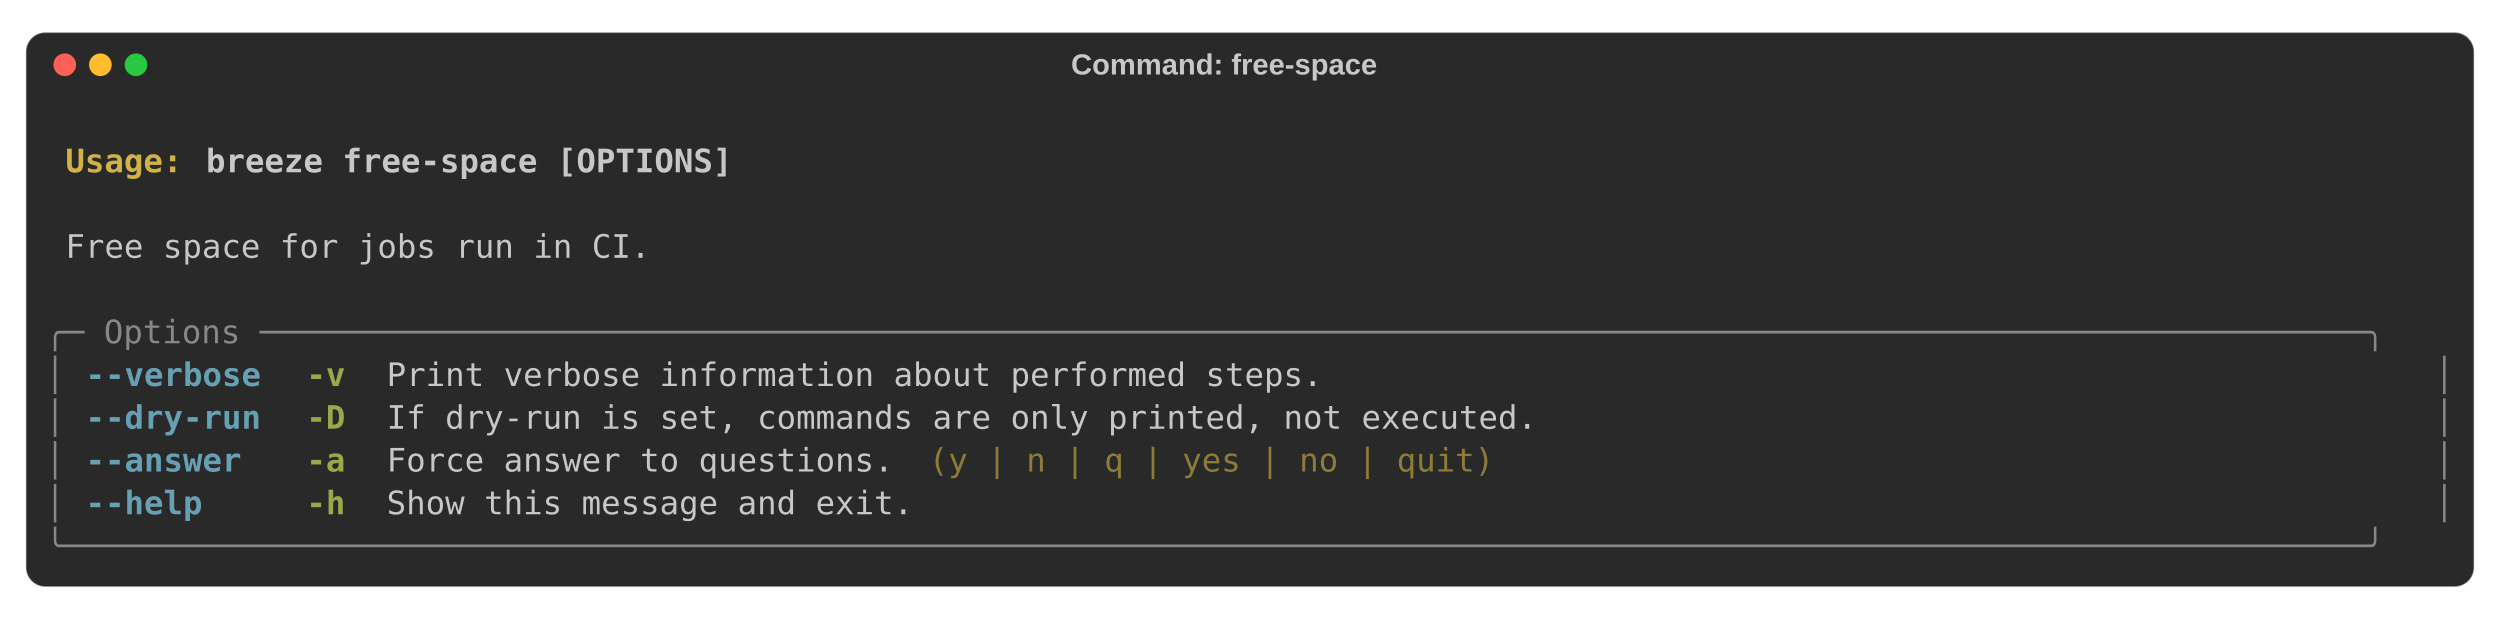
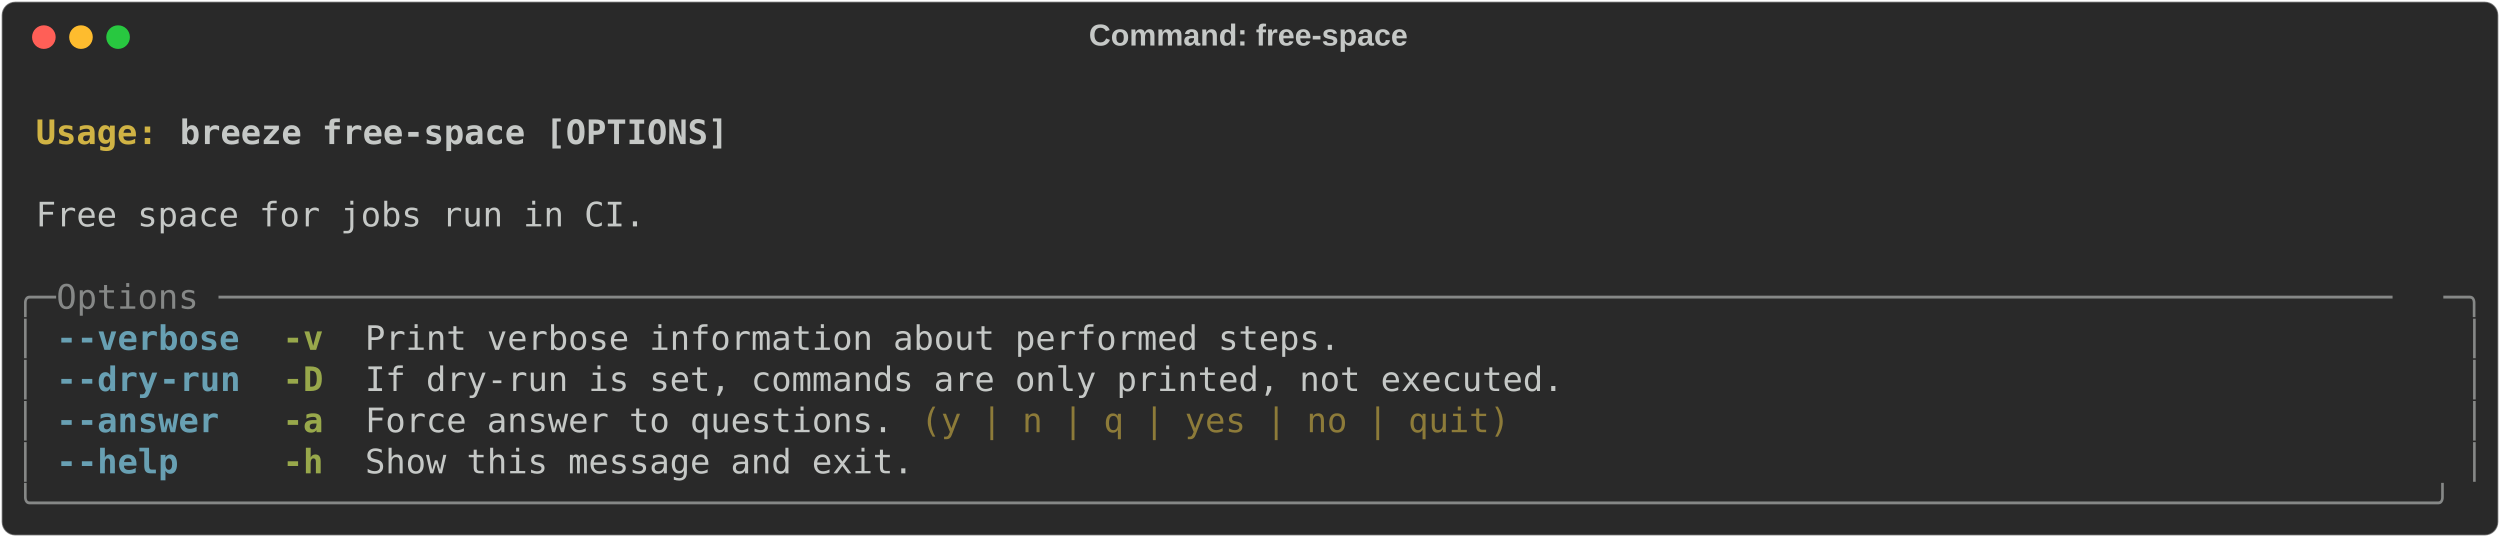
- <svg xmlns="http://www.w3.org/2000/svg" class="rich-terminal" viewBox="0 0 1544 382.4">
+ <svg xmlns="http://www.w3.org/2000/svg" class="rich-terminal" viewBox="0 0 1482 318.4">
  <style>

    @font-face {
        font-family: "Fira Code";
        src: local("FiraCode-Regular"),
                url("https://cdnjs.cloudflare.com/ajax/libs/firacode/6.2.0/woff2/FiraCode-Regular.woff2") format("woff2"),
                url("https://cdnjs.cloudflare.com/ajax/libs/firacode/6.2.0/woff/FiraCode-Regular.woff") format("woff");
        font-style: normal;
        font-weight: 400;
    }
    @font-face {
        font-family: "Fira Code";
        src: local("FiraCode-Bold"),
                url("https://cdnjs.cloudflare.com/ajax/libs/firacode/6.2.0/woff2/FiraCode-Bold.woff2") format("woff2"),
                url("https://cdnjs.cloudflare.com/ajax/libs/firacode/6.2.0/woff/FiraCode-Bold.woff") format("woff");
        font-style: bold;
        font-weight: 700;
    }

    .terminal-1942333903-matrix {
        font-family: Fira Code, monospace;
        font-size: 20px;
-         line-height: 26.4px;
+         line-height: 24.4px;
        font-variant-east-asian: full-width;
    }

    .terminal-1942333903-title {
        font-size: 18px;
- 
        font-weight: bold;
        font-family: arial;
    }

    .terminal-1942333903-r1 { fill: #c5c8c6;font-weight: bold }
.terminal-1942333903-r2 { fill: #c5c8c6 }
.terminal-1942333903-r3 { fill: #d0b344;font-weight: bold }
.terminal-1942333903-r4 { fill: #868887 }
.terminal-1942333903-r5 { fill: #68a0b3;font-weight: bold }
.terminal-1942333903-r6 { fill: #98a84b;font-weight: bold }
.terminal-1942333903-r7 { fill: #8d7b39 }
    </style>
-   <rect fill="#292929" stroke="rgba(255,255,255,0.35)" stroke-width="1" x="16" y="20" width="1512" height="342.4" rx="12" />
-   <text class="terminal-1942333903-title" fill="#c5c8c6" text-anchor="middle" x="756" y="46">Command: free-space</text>
-   <circle cx="40" cy="40" r="7" fill="#ff5f57" />
-   <circle cx="62" cy="40" r="7" fill="#febc2e" />
-   <circle cx="84" cy="40" r="7" fill="#28c840" />
-   <g transform="translate(28, 60)">
-     <text alignment-baseline="baseline" class="terminal-1942333903-matrix" font-variant="east-asian-width-values">
-       <tspan class="terminal-1942333903-r1" x="0" y="20" textLength="1488">                                                                                                                        </tspan>
-       <tspan class="terminal-1942333903-r2" x="1488" y="20" textLength="12.4">
- </tspan>
-       <tspan class="terminal-1942333903-r1" x="0" y="46.4" textLength="12.4"> </tspan>
-       <tspan class="terminal-1942333903-r3" x="12.4" y="46.4" textLength="86.8">Usage: </tspan>
-       <tspan class="terminal-1942333903-r1" x="99.2" y="46.4" textLength="1388.8">breeze free-space [OPTIONS]                                                                                     </tspan>
-       <tspan class="terminal-1942333903-r2" x="1488" y="46.4" textLength="12.4">
- </tspan>
-       <tspan class="terminal-1942333903-r1" x="0" y="72.8" textLength="1488">                                                                                                                        </tspan>
-       <tspan class="terminal-1942333903-r2" x="1488" y="72.8" textLength="12.4">
- </tspan>
-       <tspan class="terminal-1942333903-r2" x="0" y="99.2" textLength="12.4"> </tspan>
-       <tspan class="terminal-1942333903-r2" x="12.4" y="99.2" textLength="1463.2">Free space for jobs run in CI.                                                                                        </tspan>
-       <tspan class="terminal-1942333903-r2" x="1475.6" y="99.2" textLength="12.4"> </tspan>
-       <tspan class="terminal-1942333903-r2" x="1488" y="99.2" textLength="12.4">
- </tspan>
-       <tspan class="terminal-1942333903-r2" x="0" y="125.6" textLength="1488">                                                                                                                        </tspan>
-       <tspan class="terminal-1942333903-r2" x="1488" y="125.6" textLength="12.4">
- </tspan>
-       <tspan class="terminal-1942333903-r4" x="0" y="152" textLength="1488">╭─ Options ────────────────────────────────────────────────────────────────────────────────────────────────────────────╮</tspan>
-       <tspan class="terminal-1942333903-r2" x="1488" y="152" textLength="12.4">
- </tspan>
-       <tspan class="terminal-1942333903-r4" x="0" y="178.4" textLength="12.4">│</tspan>
-       <tspan class="terminal-1942333903-r2" x="12.4" y="178.4" textLength="12.4"> </tspan>
-       <tspan class="terminal-1942333903-r5" x="24.8" y="178.4" textLength="111.6">--verbose</tspan>
-       <tspan class="terminal-1942333903-r2" x="136.4" y="178.4" textLength="24.8">  </tspan>
-       <tspan class="terminal-1942333903-r6" x="161.2" y="178.4" textLength="24.8">-v</tspan>
-       <tspan class="terminal-1942333903-r2" x="186" y="178.4" textLength="24.8">  </tspan>
-       <tspan class="terminal-1942333903-r2" x="210.8" y="178.4" textLength="1252.4">Print verbose information about performed steps.                                                     </tspan>
-       <tspan class="terminal-1942333903-r2" x="1463.2" y="178.4" textLength="12.4"> </tspan>
-       <tspan class="terminal-1942333903-r4" x="1475.6" y="178.4" textLength="12.4">│</tspan>
-       <tspan class="terminal-1942333903-r2" x="1488" y="178.4" textLength="12.4">
- </tspan>
-       <tspan class="terminal-1942333903-r4" x="0" y="204.8" textLength="12.4">│</tspan>
-       <tspan class="terminal-1942333903-r2" x="12.4" y="204.8" textLength="12.4"> </tspan>
-       <tspan class="terminal-1942333903-r5" x="24.8" y="204.8" textLength="111.6">--dry-run</tspan>
-       <tspan class="terminal-1942333903-r2" x="136.4" y="204.8" textLength="24.8">  </tspan>
-       <tspan class="terminal-1942333903-r6" x="161.2" y="204.8" textLength="24.8">-D</tspan>
-       <tspan class="terminal-1942333903-r2" x="186" y="204.8" textLength="24.8">  </tspan>
-       <tspan class="terminal-1942333903-r2" x="210.8" y="204.8" textLength="1252.4">If dry-run is set, commands are only printed, not executed.                                          </tspan>
-       <tspan class="terminal-1942333903-r2" x="1463.2" y="204.8" textLength="12.4"> </tspan>
-       <tspan class="terminal-1942333903-r4" x="1475.6" y="204.8" textLength="12.4">│</tspan>
-       <tspan class="terminal-1942333903-r2" x="1488" y="204.8" textLength="12.4">
- </tspan>
-       <tspan class="terminal-1942333903-r4" x="0" y="231.2" textLength="12.4">│</tspan>
-       <tspan class="terminal-1942333903-r2" x="12.4" y="231.2" textLength="12.4"> </tspan>
-       <tspan class="terminal-1942333903-r5" x="24.8" y="231.2" textLength="99.2">--answer</tspan>
-       <tspan class="terminal-1942333903-r2" x="124" y="231.2" textLength="37.2">   </tspan>
-       <tspan class="terminal-1942333903-r6" x="161.2" y="231.2" textLength="24.8">-a</tspan>
-       <tspan class="terminal-1942333903-r2" x="186" y="231.2" textLength="24.8">  </tspan>
-       <tspan class="terminal-1942333903-r2" x="210.8" y="231.2" textLength="322.4">Force answer to questions.</tspan>
-       <tspan class="terminal-1942333903-r2" x="533.2" y="231.2" textLength="12.4"> </tspan>
-       <tspan class="terminal-1942333903-r7" x="545.6" y="231.2" textLength="359.6">(y | n | q | yes | no | quit)</tspan>
-       <tspan class="terminal-1942333903-r2" x="905.2" y="231.2" textLength="558">                                             </tspan>
-       <tspan class="terminal-1942333903-r2" x="1463.2" y="231.2" textLength="12.4"> </tspan>
-       <tspan class="terminal-1942333903-r4" x="1475.6" y="231.2" textLength="12.4">│</tspan>
-       <tspan class="terminal-1942333903-r2" x="1488" y="231.2" textLength="12.4">
- </tspan>
-       <tspan class="terminal-1942333903-r4" x="0" y="257.6" textLength="12.4">│</tspan>
-       <tspan class="terminal-1942333903-r2" x="12.4" y="257.6" textLength="12.4"> </tspan>
-       <tspan class="terminal-1942333903-r5" x="24.8" y="257.6" textLength="74.4">--help</tspan>
-       <tspan class="terminal-1942333903-r2" x="99.2" y="257.6" textLength="62">     </tspan>
-       <tspan class="terminal-1942333903-r6" x="161.2" y="257.6" textLength="24.8">-h</tspan>
-       <tspan class="terminal-1942333903-r2" x="186" y="257.6" textLength="24.8">  </tspan>
-       <tspan class="terminal-1942333903-r2" x="210.8" y="257.6" textLength="1252.4">Show this message and exit.                                                                          </tspan>
-       <tspan class="terminal-1942333903-r2" x="1463.2" y="257.6" textLength="12.4"> </tspan>
-       <tspan class="terminal-1942333903-r4" x="1475.6" y="257.6" textLength="12.4">│</tspan>
-       <tspan class="terminal-1942333903-r2" x="1488" y="257.6" textLength="12.4">
- </tspan>
-       <tspan class="terminal-1942333903-r4" x="0" y="284" textLength="1488">╰──────────────────────────────────────────────────────────────────────────────────────────────────────────────────────╯</tspan>
-       <tspan class="terminal-1942333903-r2" x="1488" y="284" textLength="12.4">
- </tspan>
-     </text>
+   <defs>
+     <clipPath id="terminal-1942333903-clip-terminal">
+       <rect x="0" y="0" width="1463.0" height="267.4" />
+     </clipPath>
+     <clipPath id="terminal-1942333903-line-0">
+       <rect x="0" y="1.5" width="1464" height="24.65" />
+     </clipPath>
+     <clipPath id="terminal-1942333903-line-1">
+       <rect x="0" y="25.9" width="1464" height="24.65" />
+     </clipPath>
+     <clipPath id="terminal-1942333903-line-2">
+       <rect x="0" y="50.3" width="1464" height="24.65" />
+     </clipPath>
+     <clipPath id="terminal-1942333903-line-3">
+       <rect x="0" y="74.7" width="1464" height="24.65" />
+     </clipPath>
+     <clipPath id="terminal-1942333903-line-4">
+       <rect x="0" y="99.1" width="1464" height="24.65" />
+     </clipPath>
+     <clipPath id="terminal-1942333903-line-5">
+       <rect x="0" y="123.5" width="1464" height="24.65" />
+     </clipPath>
+     <clipPath id="terminal-1942333903-line-6">
+       <rect x="0" y="147.9" width="1464" height="24.65" />
+     </clipPath>
+     <clipPath id="terminal-1942333903-line-7">
+       <rect x="0" y="172.3" width="1464" height="24.65" />
+     </clipPath>
+     <clipPath id="terminal-1942333903-line-8">
+       <rect x="0" y="196.7" width="1464" height="24.65" />
+     </clipPath>
+     <clipPath id="terminal-1942333903-line-9">
+       <rect x="0" y="221.1" width="1464" height="24.65" />
+     </clipPath>
+   </defs>
+   <rect fill="#292929" stroke="rgba(255,255,255,0.35)" stroke-width="1" x="1" y="1" width="1480" height="316.4" rx="8" />
+   <text class="terminal-1942333903-title" fill="#c5c8c6" text-anchor="middle" x="740" y="27">Command: free-space</text>
+   <g transform="translate(26,22)">
+     <circle cx="0" cy="0" r="7" fill="#ff5f57" />
+     <circle cx="22" cy="0" r="7" fill="#febc2e" />
+     <circle cx="44" cy="0" r="7" fill="#28c840" />
+   </g>
+   <g transform="translate(9, 41)" clip-path="url(#terminal-1942333903-clip-terminal)">
+     <g class="terminal-1942333903-matrix">
+       <text class="terminal-1942333903-r2" x="1464" y="20" textLength="12.2" clip-path="url(#terminal-1942333903-line-0)">
+ </text>
+       <text class="terminal-1942333903-r3" x="12.2" y="44.4" textLength="85.4" clip-path="url(#terminal-1942333903-line-1)">Usage: </text>
+       <text class="terminal-1942333903-r1" x="97.6" y="44.4" textLength="329.4" clip-path="url(#terminal-1942333903-line-1)">breeze free-space [OPTIONS]</text>
+       <text class="terminal-1942333903-r2" x="1464" y="44.4" textLength="12.2" clip-path="url(#terminal-1942333903-line-1)">
+ </text>
+       <text class="terminal-1942333903-r2" x="1464" y="68.8" textLength="12.2" clip-path="url(#terminal-1942333903-line-2)">
+ </text>
+       <text class="terminal-1942333903-r2" x="12.2" y="93.2" textLength="366" clip-path="url(#terminal-1942333903-line-3)">Free space for jobs run in CI.</text>
+       <text class="terminal-1942333903-r2" x="1464" y="93.2" textLength="12.2" clip-path="url(#terminal-1942333903-line-3)">
+ </text>
+       <text class="terminal-1942333903-r2" x="1464" y="117.6" textLength="12.2" clip-path="url(#terminal-1942333903-line-4)">
+ </text>
+       <text class="terminal-1942333903-r4" x="0" y="142" textLength="24.4" clip-path="url(#terminal-1942333903-line-5)">╭─</text>
+       <text class="terminal-1942333903-r4" x="24.4" y="142" textLength="1415.2" clip-path="url(#terminal-1942333903-line-5)"> Options ───────────────────────────────────────────────────────────────────────────────────────────────────────────</text>
+       <text class="terminal-1942333903-r4" x="1439.6" y="142" textLength="24.4" clip-path="url(#terminal-1942333903-line-5)">─╮</text>
+       <text class="terminal-1942333903-r2" x="1464" y="142" textLength="12.2" clip-path="url(#terminal-1942333903-line-5)">
+ </text>
+       <text class="terminal-1942333903-r4" x="0" y="166.4" textLength="12.2" clip-path="url(#terminal-1942333903-line-6)">│</text>
+       <text class="terminal-1942333903-r5" x="24.4" y="166.4" textLength="12.2" clip-path="url(#terminal-1942333903-line-6)">-</text>
+       <text class="terminal-1942333903-r5" x="36.6" y="166.4" textLength="97.6" clip-path="url(#terminal-1942333903-line-6)">-verbose</text>
+       <text class="terminal-1942333903-r6" x="158.6" y="166.4" textLength="24.4" clip-path="url(#terminal-1942333903-line-6)">-v</text>
+       <text class="terminal-1942333903-r2" x="207.4" y="166.4" textLength="585.6" clip-path="url(#terminal-1942333903-line-6)">Print verbose information about performed steps.</text>
+       <text class="terminal-1942333903-r4" x="1451.8" y="166.4" textLength="12.2" clip-path="url(#terminal-1942333903-line-6)">│</text>
+       <text class="terminal-1942333903-r2" x="1464" y="166.4" textLength="12.2" clip-path="url(#terminal-1942333903-line-6)">
+ </text>
+       <text class="terminal-1942333903-r4" x="0" y="190.8" textLength="12.2" clip-path="url(#terminal-1942333903-line-7)">│</text>
+       <text class="terminal-1942333903-r5" x="24.4" y="190.8" textLength="12.2" clip-path="url(#terminal-1942333903-line-7)">-</text>
+       <text class="terminal-1942333903-r5" x="36.6" y="190.8" textLength="48.8" clip-path="url(#terminal-1942333903-line-7)">-dry</text>
+       <text class="terminal-1942333903-r5" x="85.4" y="190.8" textLength="48.8" clip-path="url(#terminal-1942333903-line-7)">-run</text>
+       <text class="terminal-1942333903-r6" x="158.6" y="190.8" textLength="24.4" clip-path="url(#terminal-1942333903-line-7)">-D</text>
+       <text class="terminal-1942333903-r2" x="207.4" y="190.8" textLength="719.8" clip-path="url(#terminal-1942333903-line-7)">If dry-run is set, commands are only printed, not executed.</text>
+       <text class="terminal-1942333903-r4" x="1451.8" y="190.8" textLength="12.2" clip-path="url(#terminal-1942333903-line-7)">│</text>
+       <text class="terminal-1942333903-r2" x="1464" y="190.8" textLength="12.2" clip-path="url(#terminal-1942333903-line-7)">
+ </text>
+       <text class="terminal-1942333903-r4" x="0" y="215.2" textLength="12.2" clip-path="url(#terminal-1942333903-line-8)">│</text>
+       <text class="terminal-1942333903-r5" x="24.4" y="215.2" textLength="12.2" clip-path="url(#terminal-1942333903-line-8)">-</text>
+       <text class="terminal-1942333903-r5" x="36.6" y="215.2" textLength="85.4" clip-path="url(#terminal-1942333903-line-8)">-answer</text>
+       <text class="terminal-1942333903-r6" x="158.6" y="215.2" textLength="24.4" clip-path="url(#terminal-1942333903-line-8)">-a</text>
+       <text class="terminal-1942333903-r2" x="207.4" y="215.2" textLength="317.2" clip-path="url(#terminal-1942333903-line-8)">Force answer to questions.</text>
+       <text class="terminal-1942333903-r7" x="536.8" y="215.2" textLength="353.8" clip-path="url(#terminal-1942333903-line-8)">(y | n | q | yes | no | quit)</text>
+       <text class="terminal-1942333903-r4" x="1451.8" y="215.2" textLength="12.2" clip-path="url(#terminal-1942333903-line-8)">│</text>
+       <text class="terminal-1942333903-r2" x="1464" y="215.2" textLength="12.2" clip-path="url(#terminal-1942333903-line-8)">
+ </text>
+       <text class="terminal-1942333903-r4" x="0" y="239.6" textLength="12.2" clip-path="url(#terminal-1942333903-line-9)">│</text>
+       <text class="terminal-1942333903-r5" x="24.4" y="239.6" textLength="12.2" clip-path="url(#terminal-1942333903-line-9)">-</text>
+       <text class="terminal-1942333903-r5" x="36.6" y="239.6" textLength="61" clip-path="url(#terminal-1942333903-line-9)">-help</text>
+       <text class="terminal-1942333903-r6" x="158.6" y="239.6" textLength="24.4" clip-path="url(#terminal-1942333903-line-9)">-h</text>
+       <text class="terminal-1942333903-r2" x="207.4" y="239.6" textLength="329.4" clip-path="url(#terminal-1942333903-line-9)">Show this message and exit.</text>
+       <text class="terminal-1942333903-r4" x="1451.8" y="239.6" textLength="12.2" clip-path="url(#terminal-1942333903-line-9)">│</text>
+       <text class="terminal-1942333903-r2" x="1464" y="239.6" textLength="12.2" clip-path="url(#terminal-1942333903-line-9)">
+ </text>
+       <text class="terminal-1942333903-r4" x="0" y="264" textLength="1464" clip-path="url(#terminal-1942333903-line-10)">╰──────────────────────────────────────────────────────────────────────────────────────────────────────────────────────╯</text>
+       <text class="terminal-1942333903-r2" x="1464" y="264" textLength="12.2" clip-path="url(#terminal-1942333903-line-10)">
+ </text>
+     </g>
  </g>
</svg>
